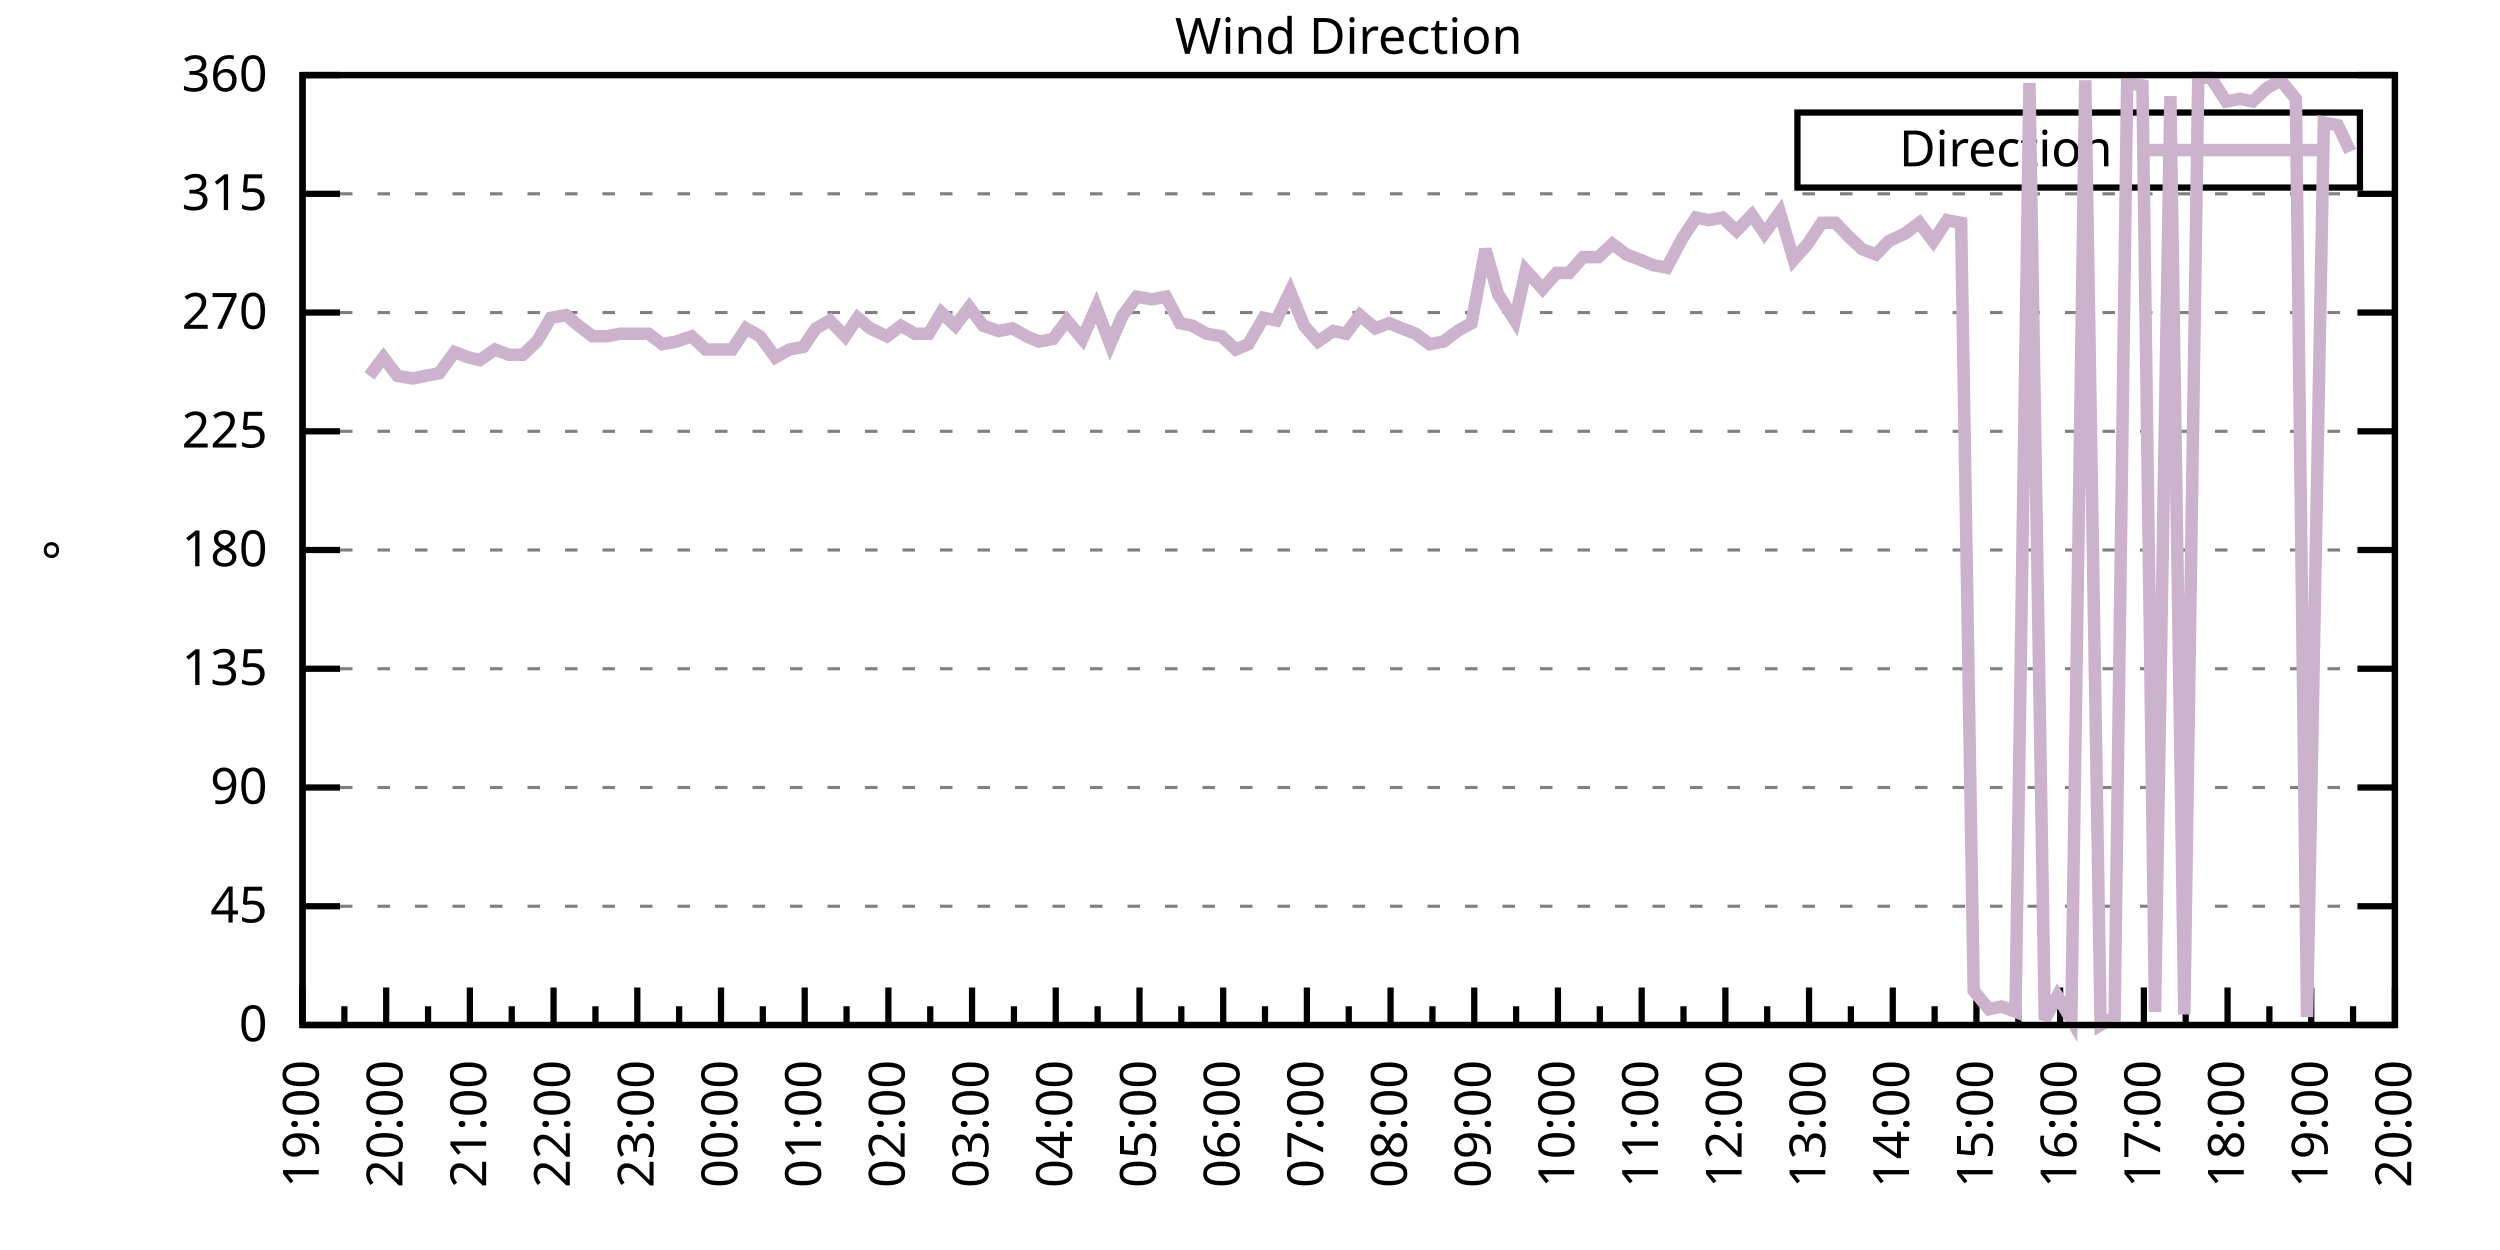
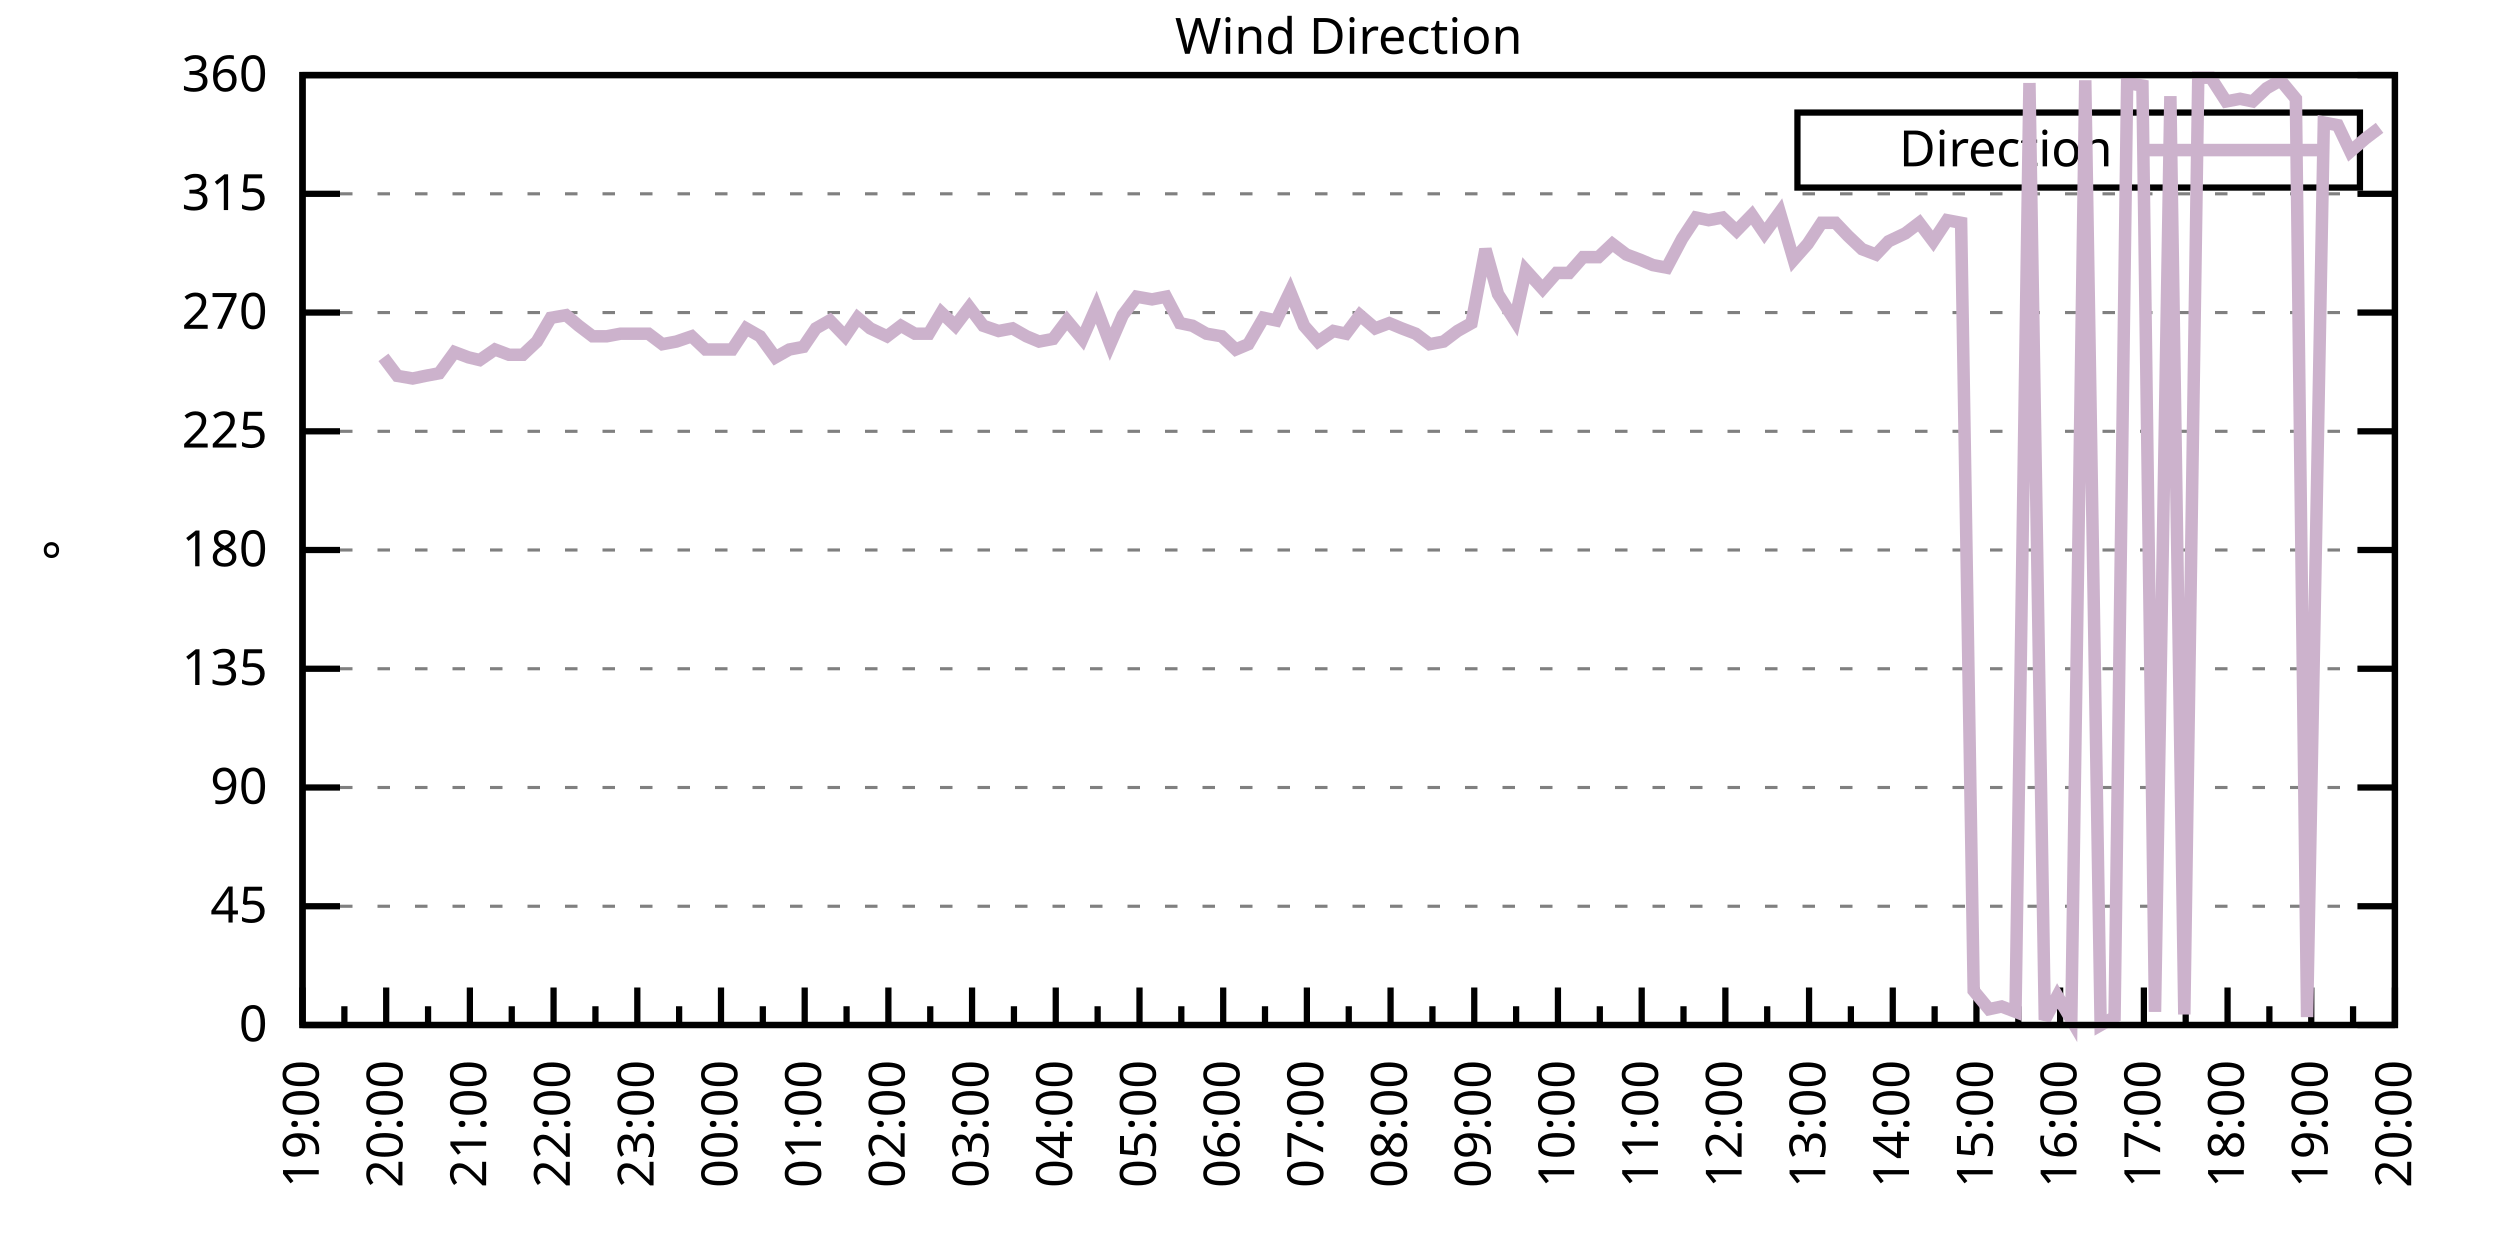
<svg xmlns="http://www.w3.org/2000/svg" xmlns:xlink="http://www.w3.org/1999/xlink" width="400" height="200" viewBox="0 0 400 200">
  <g id="gnuplot_canvas">
    <rect x="0" y="0" width="400" height="200" fill="none" />
    <defs>
      <circle id="gpDot" r="0.5" stroke-width="0.5" stroke="currentColor" />
      <path id="gpPt0" stroke-width="0.333" stroke="currentColor" d="M-1,0 h2 M0,-1 v2" />
      <path id="gpPt1" stroke-width="0.333" stroke="currentColor" d="M-1,-1 L1,1 M1,-1 L-1,1" />
      <path id="gpPt2" stroke-width="0.333" stroke="currentColor" d="M-1,0 L1,0 M0,-1 L0,1 M-1,-1 L1,1 M-1,1 L1,-1" />
      <rect id="gpPt3" stroke-width="0.333" stroke="currentColor" x="-1" y="-1" width="2" height="2" />
      <rect id="gpPt4" stroke-width="0.333" stroke="currentColor" fill="currentColor" x="-1" y="-1" width="2" height="2" />
      <circle id="gpPt5" stroke-width="0.333" stroke="currentColor" cx="0" cy="0" r="1" />
      <use xlink:href="#gpPt5" id="gpPt6" fill="currentColor" stroke="none" />
      <path id="gpPt7" stroke-width="0.333" stroke="currentColor" d="M0,-1.33 L-1.33,0.67 L1.33,0.67 z" />
      <use xlink:href="#gpPt7" id="gpPt8" fill="currentColor" stroke="none" />
      <use xlink:href="#gpPt7" id="gpPt9" stroke="currentColor" transform="rotate(180)" />
      <use xlink:href="#gpPt9" id="gpPt10" fill="currentColor" stroke="none" />
      <use xlink:href="#gpPt3" id="gpPt11" stroke="currentColor" transform="rotate(45)" />
      <use xlink:href="#gpPt11" id="gpPt12" fill="currentColor" stroke="none" />
      <path id="gpPt13" stroke-width="0.333" stroke="currentColor" d="M0,1.330 L1.265,0.411 L0.782,-1.067 L-0.782,-1.076 L-1.265,0.411 z" />
      <use xlink:href="#gpPt13" id="gpPt14" fill="currentColor" stroke="none" />
      <filter id="textbox" filterUnits="objectBoundingBox" x="0" y="0" height="1" width="1">
        <feFlood flood-color="white" flood-opacity="1" result="bgnd" />
        <feComposite in="SourceGraphic" in2="bgnd" operator="atop" />
      </filter>
      <filter id="greybox" filterUnits="objectBoundingBox" x="0" y="0" height="1" width="1">
        <feFlood flood-color="lightgrey" flood-opacity="1" result="grey" />
        <feComposite in="SourceGraphic" in2="grey" operator="atop" />
      </filter>
    </defs>
    <g fill="none" color="white" stroke="currentColor" stroke-width="1.00" stroke-linecap="butt" stroke-linejoin="miter">
</g>
    <g fill="none" color="black" stroke="currentColor" stroke-width="1.00" stroke-linecap="butt" stroke-linejoin="miter">
      <g stroke="none" shape-rendering="crispEdges">
        <polygon fill="rgb(255, 255, 255)" points="48.40,164.00 383.18,164.00 383.18,12.02 48.40,12.02 " />
      </g>
    </g>
    <g fill="none" color="black" stroke="currentColor" stroke-width="1.00" stroke-linecap="butt" stroke-linejoin="miter">
</g>
    <g fill="none" color="black" stroke="black" stroke-width="0.50" stroke-linecap="butt" stroke-linejoin="miter">
</g>
    <g fill="none" color="gray" stroke="currentColor" stroke-width="0.50" stroke-linecap="butt" stroke-linejoin="miter">
      <path stroke="gray" stroke-dasharray="2,4" class="gridline" d="M48.40,164.00 L383.19,164.00  " />
    </g>
    <g fill="none" color="gray" stroke="gray" stroke-width="1.00" stroke-linecap="butt" stroke-linejoin="miter">
</g>
    <g fill="none" color="black" stroke="currentColor" stroke-width="1.00" stroke-linecap="butt" stroke-linejoin="miter">
      <path stroke="black" d="M48.40,164.00 L54.40,164.00 M383.19,164.00 L377.19,164.00  " />
      <g transform="translate(42.80,166.60)" stroke="none" fill="black" font-family="Sans" font-size="8.00" text-anchor="end">
        <text>
          <tspan font-family="Sans"> 0</tspan>
        </text>
      </g>
    </g>
    <g fill="none" color="black" stroke="currentColor" stroke-width="1.00" stroke-linecap="butt" stroke-linejoin="miter">
</g>
    <g fill="none" color="black" stroke="black" stroke-width="0.50" stroke-linecap="butt" stroke-linejoin="miter">
</g>
    <g fill="none" color="gray" stroke="currentColor" stroke-width="0.50" stroke-linecap="butt" stroke-linejoin="miter">
      <path stroke="gray" stroke-dasharray="2,4" class="gridline" d="M48.40,145.00 L383.19,145.00  " />
    </g>
    <g fill="none" color="gray" stroke="gray" stroke-width="1.00" stroke-linecap="butt" stroke-linejoin="miter">
</g>
    <g fill="none" color="black" stroke="currentColor" stroke-width="1.00" stroke-linecap="butt" stroke-linejoin="miter">
      <path stroke="black" d="M48.40,145.00 L54.40,145.00 M383.19,145.00 L377.19,145.00  " />
      <g transform="translate(42.80,147.60)" stroke="none" fill="black" font-family="Sans" font-size="8.00" text-anchor="end">
        <text>
          <tspan font-family="Sans"> 45</tspan>
        </text>
      </g>
    </g>
    <g fill="none" color="black" stroke="currentColor" stroke-width="1.00" stroke-linecap="butt" stroke-linejoin="miter">
</g>
    <g fill="none" color="black" stroke="black" stroke-width="0.50" stroke-linecap="butt" stroke-linejoin="miter">
</g>
    <g fill="none" color="gray" stroke="currentColor" stroke-width="0.50" stroke-linecap="butt" stroke-linejoin="miter">
      <path stroke="gray" stroke-dasharray="2,4" class="gridline" d="M48.40,126.00 L383.19,126.00  " />
    </g>
    <g fill="none" color="gray" stroke="gray" stroke-width="1.00" stroke-linecap="butt" stroke-linejoin="miter">
</g>
    <g fill="none" color="black" stroke="currentColor" stroke-width="1.00" stroke-linecap="butt" stroke-linejoin="miter">
      <path stroke="black" d="M48.40,126.00 L54.40,126.00 M383.19,126.00 L377.19,126.00  " />
      <g transform="translate(42.80,128.60)" stroke="none" fill="black" font-family="Sans" font-size="8.00" text-anchor="end">
        <text>
          <tspan font-family="Sans"> 90</tspan>
        </text>
      </g>
    </g>
    <g fill="none" color="black" stroke="currentColor" stroke-width="1.00" stroke-linecap="butt" stroke-linejoin="miter">
</g>
    <g fill="none" color="black" stroke="black" stroke-width="0.50" stroke-linecap="butt" stroke-linejoin="miter">
</g>
    <g fill="none" color="gray" stroke="currentColor" stroke-width="0.50" stroke-linecap="butt" stroke-linejoin="miter">
      <path stroke="gray" stroke-dasharray="2,4" class="gridline" d="M48.40,107.00 L383.19,107.00  " />
    </g>
    <g fill="none" color="gray" stroke="gray" stroke-width="1.00" stroke-linecap="butt" stroke-linejoin="miter">
</g>
    <g fill="none" color="black" stroke="currentColor" stroke-width="1.00" stroke-linecap="butt" stroke-linejoin="miter">
      <path stroke="black" d="M48.40,107.00 L54.40,107.00 M383.19,107.00 L377.19,107.00  " />
      <g transform="translate(42.80,109.60)" stroke="none" fill="black" font-family="Sans" font-size="8.00" text-anchor="end">
        <text>
          <tspan font-family="Sans"> 135</tspan>
        </text>
      </g>
    </g>
    <g fill="none" color="black" stroke="currentColor" stroke-width="1.00" stroke-linecap="butt" stroke-linejoin="miter">
</g>
    <g fill="none" color="black" stroke="black" stroke-width="0.50" stroke-linecap="butt" stroke-linejoin="miter">
</g>
    <g fill="none" color="gray" stroke="currentColor" stroke-width="0.50" stroke-linecap="butt" stroke-linejoin="miter">
      <path stroke="gray" stroke-dasharray="2,4" class="gridline" d="M48.40,88.00 L383.19,88.00  " />
    </g>
    <g fill="none" color="gray" stroke="gray" stroke-width="1.00" stroke-linecap="butt" stroke-linejoin="miter">
</g>
    <g fill="none" color="black" stroke="currentColor" stroke-width="1.00" stroke-linecap="butt" stroke-linejoin="miter">
      <path stroke="black" d="M48.40,88.00 L54.40,88.00 M383.19,88.00 L377.19,88.00  " />
      <g transform="translate(42.80,90.60)" stroke="none" fill="black" font-family="Sans" font-size="8.00" text-anchor="end">
        <text>
          <tspan font-family="Sans"> 180</tspan>
        </text>
      </g>
    </g>
    <g fill="none" color="black" stroke="currentColor" stroke-width="1.00" stroke-linecap="butt" stroke-linejoin="miter">
</g>
    <g fill="none" color="black" stroke="black" stroke-width="0.50" stroke-linecap="butt" stroke-linejoin="miter">
</g>
    <g fill="none" color="gray" stroke="currentColor" stroke-width="0.50" stroke-linecap="butt" stroke-linejoin="miter">
      <path stroke="gray" stroke-dasharray="2,4" class="gridline" d="M48.40,69.01 L383.19,69.01  " />
    </g>
    <g fill="none" color="gray" stroke="gray" stroke-width="1.00" stroke-linecap="butt" stroke-linejoin="miter">
</g>
    <g fill="none" color="black" stroke="currentColor" stroke-width="1.00" stroke-linecap="butt" stroke-linejoin="miter">
      <path stroke="black" d="M48.40,69.01 L54.40,69.01 M383.19,69.01 L377.19,69.01  " />
      <g transform="translate(42.80,71.61)" stroke="none" fill="black" font-family="Sans" font-size="8.00" text-anchor="end">
        <text>
          <tspan font-family="Sans"> 225</tspan>
        </text>
      </g>
    </g>
    <g fill="none" color="black" stroke="currentColor" stroke-width="1.00" stroke-linecap="butt" stroke-linejoin="miter">
</g>
    <g fill="none" color="black" stroke="black" stroke-width="0.50" stroke-linecap="butt" stroke-linejoin="miter">
</g>
    <g fill="none" color="gray" stroke="currentColor" stroke-width="0.50" stroke-linecap="butt" stroke-linejoin="miter">
      <path stroke="gray" stroke-dasharray="2,4" class="gridline" d="M48.40,50.01 L383.19,50.01  " />
    </g>
    <g fill="none" color="gray" stroke="gray" stroke-width="1.00" stroke-linecap="butt" stroke-linejoin="miter">
</g>
    <g fill="none" color="black" stroke="currentColor" stroke-width="1.00" stroke-linecap="butt" stroke-linejoin="miter">
      <path stroke="black" d="M48.40,50.01 L54.40,50.01 M383.19,50.01 L377.19,50.01  " />
      <g transform="translate(42.80,52.61)" stroke="none" fill="black" font-family="Sans" font-size="8.00" text-anchor="end">
        <text>
          <tspan font-family="Sans"> 270</tspan>
        </text>
      </g>
    </g>
    <g fill="none" color="black" stroke="currentColor" stroke-width="1.00" stroke-linecap="butt" stroke-linejoin="miter">
</g>
    <g fill="none" color="black" stroke="black" stroke-width="0.50" stroke-linecap="butt" stroke-linejoin="miter">
</g>
    <g fill="none" color="gray" stroke="currentColor" stroke-width="0.50" stroke-linecap="butt" stroke-linejoin="miter">
      <path stroke="gray" stroke-dasharray="2,4" class="gridline" d="M48.40,31.01 L383.19,31.01  " />
    </g>
    <g fill="none" color="gray" stroke="gray" stroke-width="1.00" stroke-linecap="butt" stroke-linejoin="miter">
</g>
    <g fill="none" color="black" stroke="currentColor" stroke-width="1.00" stroke-linecap="butt" stroke-linejoin="miter">
      <path stroke="black" d="M48.40,31.01 L54.40,31.01 M383.19,31.01 L377.19,31.01  " />
      <g transform="translate(42.80,33.61)" stroke="none" fill="black" font-family="Sans" font-size="8.00" text-anchor="end">
        <text>
          <tspan font-family="Sans"> 315</tspan>
        </text>
      </g>
    </g>
    <g fill="none" color="black" stroke="currentColor" stroke-width="1.00" stroke-linecap="butt" stroke-linejoin="miter">
</g>
    <g fill="none" color="black" stroke="black" stroke-width="0.50" stroke-linecap="butt" stroke-linejoin="miter">
</g>
    <g fill="none" color="gray" stroke="currentColor" stroke-width="0.50" stroke-linecap="butt" stroke-linejoin="miter">
      <path stroke="gray" stroke-dasharray="2,4" class="gridline" d="M48.40,12.01 L383.19,12.01  " />
    </g>
    <g fill="none" color="gray" stroke="gray" stroke-width="1.00" stroke-linecap="butt" stroke-linejoin="miter">
</g>
    <g fill="none" color="black" stroke="currentColor" stroke-width="1.00" stroke-linecap="butt" stroke-linejoin="miter">
      <path stroke="black" d="M48.40,12.01 L54.40,12.01 M383.19,12.01 L377.19,12.01  " />
      <g transform="translate(42.80,14.61)" stroke="none" fill="black" font-family="Sans" font-size="8.00" text-anchor="end">
        <text>
          <tspan font-family="Sans"> 360</tspan>
        </text>
      </g>
    </g>
    <g fill="none" color="black" stroke="currentColor" stroke-width="1.00" stroke-linecap="butt" stroke-linejoin="miter">
      <path stroke="black" d="M48.40,164.00 L48.40,158.00  " />
      <g transform="translate(51.00,169.60) rotate(270)" stroke="none" fill="black" font-family="Sans" font-size="8.00" text-anchor="end">
        <text>
          <tspan font-family="Sans">19:00</tspan>
        </text>
      </g>
    </g>
    <g fill="none" color="black" stroke="currentColor" stroke-width="1.00" stroke-linecap="butt" stroke-linejoin="miter">
      <path stroke="black" d="M55.10,164.00 L55.10,161.00 M61.79,164.00 L61.79,158.00  " />
      <g transform="translate(64.39,169.60) rotate(270)" stroke="none" fill="black" font-family="Sans" font-size="8.00" text-anchor="end">
        <text>
          <tspan font-family="Sans">20:00</tspan>
        </text>
      </g>
    </g>
    <g fill="none" color="black" stroke="currentColor" stroke-width="1.00" stroke-linecap="butt" stroke-linejoin="miter">
      <path stroke="black" d="M68.49,164.00 L68.49,161.00 M75.18,164.00 L75.18,158.00  " />
      <g transform="translate(77.78,169.60) rotate(270)" stroke="none" fill="black" font-family="Sans" font-size="8.00" text-anchor="end">
        <text>
          <tspan font-family="Sans">21:00</tspan>
        </text>
      </g>
    </g>
    <g fill="none" color="black" stroke="currentColor" stroke-width="1.00" stroke-linecap="butt" stroke-linejoin="miter">
      <path stroke="black" d="M81.88,164.00 L81.88,161.00 M88.57,164.00 L88.57,158.00  " />
      <g transform="translate(91.17,169.60) rotate(270)" stroke="none" fill="black" font-family="Sans" font-size="8.00" text-anchor="end">
        <text>
          <tspan font-family="Sans">22:00</tspan>
        </text>
      </g>
    </g>
    <g fill="none" color="black" stroke="currentColor" stroke-width="1.00" stroke-linecap="butt" stroke-linejoin="miter">
      <path stroke="black" d="M95.27,164.00 L95.27,161.00 M101.97,164.00 L101.97,158.00  " />
      <g transform="translate(104.57,169.60) rotate(270)" stroke="none" fill="black" font-family="Sans" font-size="8.00" text-anchor="end">
        <text>
          <tspan font-family="Sans">23:00</tspan>
        </text>
      </g>
    </g>
    <g fill="none" color="black" stroke="currentColor" stroke-width="1.00" stroke-linecap="butt" stroke-linejoin="miter">
      <path stroke="black" d="M108.66,164.00 L108.66,161.00 M115.36,164.00 L115.36,158.00  " />
      <g transform="translate(117.96,169.60) rotate(270)" stroke="none" fill="black" font-family="Sans" font-size="8.00" text-anchor="end">
        <text>
          <tspan font-family="Sans">00:00</tspan>
        </text>
      </g>
    </g>
    <g fill="none" color="black" stroke="currentColor" stroke-width="1.00" stroke-linecap="butt" stroke-linejoin="miter">
      <path stroke="black" d="M122.05,164.00 L122.05,161.00 M128.75,164.00 L128.75,158.00  " />
      <g transform="translate(131.35,169.60) rotate(270)" stroke="none" fill="black" font-family="Sans" font-size="8.00" text-anchor="end">
        <text>
          <tspan font-family="Sans">01:00</tspan>
        </text>
      </g>
    </g>
    <g fill="none" color="black" stroke="currentColor" stroke-width="1.00" stroke-linecap="butt" stroke-linejoin="miter">
      <path stroke="black" d="M135.45,164.00 L135.45,161.00 M142.14,164.00 L142.14,158.00  " />
      <g transform="translate(144.74,169.60) rotate(270)" stroke="none" fill="black" font-family="Sans" font-size="8.00" text-anchor="end">
        <text>
          <tspan font-family="Sans">02:00</tspan>
        </text>
      </g>
    </g>
    <g fill="none" color="black" stroke="currentColor" stroke-width="1.00" stroke-linecap="butt" stroke-linejoin="miter">
      <path stroke="black" d="M148.84,164.00 L148.84,161.00 M155.53,164.00 L155.53,158.00  " />
      <g transform="translate(158.13,169.60) rotate(270)" stroke="none" fill="black" font-family="Sans" font-size="8.00" text-anchor="end">
        <text>
          <tspan font-family="Sans">03:00</tspan>
        </text>
      </g>
    </g>
    <g fill="none" color="black" stroke="currentColor" stroke-width="1.00" stroke-linecap="butt" stroke-linejoin="miter">
      <path stroke="black" d="M162.23,164.00 L162.23,161.00 M168.92,164.00 L168.92,158.00  " />
      <g transform="translate(171.52,169.60) rotate(270)" stroke="none" fill="black" font-family="Sans" font-size="8.00" text-anchor="end">
        <text>
          <tspan font-family="Sans">04:00</tspan>
        </text>
      </g>
    </g>
    <g fill="none" color="black" stroke="currentColor" stroke-width="1.00" stroke-linecap="butt" stroke-linejoin="miter">
      <path stroke="black" d="M175.62,164.00 L175.62,161.00 M182.32,164.00 L182.32,158.00  " />
      <g transform="translate(184.92,169.60) rotate(270)" stroke="none" fill="black" font-family="Sans" font-size="8.00" text-anchor="end">
        <text>
          <tspan font-family="Sans">05:00</tspan>
        </text>
      </g>
    </g>
    <g fill="none" color="black" stroke="currentColor" stroke-width="1.00" stroke-linecap="butt" stroke-linejoin="miter">
      <path stroke="black" d="M189.01,164.00 L189.01,161.00 M195.71,164.00 L195.71,158.00  " />
      <g transform="translate(198.31,169.60) rotate(270)" stroke="none" fill="black" font-family="Sans" font-size="8.00" text-anchor="end">
        <text>
          <tspan font-family="Sans">06:00</tspan>
        </text>
      </g>
    </g>
    <g fill="none" color="black" stroke="currentColor" stroke-width="1.00" stroke-linecap="butt" stroke-linejoin="miter">
      <path stroke="black" d="M202.40,164.00 L202.40,161.00 M209.10,164.00 L209.10,158.00  " />
      <g transform="translate(211.70,169.60) rotate(270)" stroke="none" fill="black" font-family="Sans" font-size="8.00" text-anchor="end">
        <text>
          <tspan font-family="Sans">07:00</tspan>
        </text>
      </g>
    </g>
    <g fill="none" color="black" stroke="currentColor" stroke-width="1.00" stroke-linecap="butt" stroke-linejoin="miter">
      <path stroke="black" d="M215.80,164.00 L215.80,161.00 M222.49,164.00 L222.49,158.00  " />
      <g transform="translate(225.09,169.60) rotate(270)" stroke="none" fill="black" font-family="Sans" font-size="8.00" text-anchor="end">
        <text>
          <tspan font-family="Sans">08:00</tspan>
        </text>
      </g>
    </g>
    <g fill="none" color="black" stroke="currentColor" stroke-width="1.00" stroke-linecap="butt" stroke-linejoin="miter">
      <path stroke="black" d="M229.19,164.00 L229.19,161.00 M235.88,164.00 L235.88,158.00  " />
      <g transform="translate(238.48,169.60) rotate(270)" stroke="none" fill="black" font-family="Sans" font-size="8.00" text-anchor="end">
        <text>
          <tspan font-family="Sans">09:00</tspan>
        </text>
      </g>
    </g>
    <g fill="none" color="black" stroke="currentColor" stroke-width="1.00" stroke-linecap="butt" stroke-linejoin="miter">
      <path stroke="black" d="M242.58,164.00 L242.58,161.00 M249.27,164.00 L249.27,158.00  " />
      <g transform="translate(251.87,169.60) rotate(270)" stroke="none" fill="black" font-family="Sans" font-size="8.00" text-anchor="end">
        <text>
          <tspan font-family="Sans">10:00</tspan>
        </text>
      </g>
    </g>
    <g fill="none" color="black" stroke="currentColor" stroke-width="1.00" stroke-linecap="butt" stroke-linejoin="miter">
      <path stroke="black" d="M255.97,164.00 L255.97,161.00 M262.67,164.00 L262.67,158.00  " />
      <g transform="translate(265.27,169.60) rotate(270)" stroke="none" fill="black" font-family="Sans" font-size="8.00" text-anchor="end">
        <text>
          <tspan font-family="Sans">11:00</tspan>
        </text>
      </g>
    </g>
    <g fill="none" color="black" stroke="currentColor" stroke-width="1.00" stroke-linecap="butt" stroke-linejoin="miter">
      <path stroke="black" d="M269.36,164.00 L269.36,161.00 M276.06,164.00 L276.06,158.00  " />
      <g transform="translate(278.66,169.60) rotate(270)" stroke="none" fill="black" font-family="Sans" font-size="8.00" text-anchor="end">
        <text>
          <tspan font-family="Sans">12:00</tspan>
        </text>
      </g>
    </g>
    <g fill="none" color="black" stroke="currentColor" stroke-width="1.00" stroke-linecap="butt" stroke-linejoin="miter">
      <path stroke="black" d="M282.75,164.00 L282.75,161.00 M289.45,164.00 L289.45,158.00  " />
      <g transform="translate(292.05,169.60) rotate(270)" stroke="none" fill="black" font-family="Sans" font-size="8.00" text-anchor="end">
        <text>
          <tspan font-family="Sans">13:00</tspan>
        </text>
      </g>
    </g>
    <g fill="none" color="black" stroke="currentColor" stroke-width="1.00" stroke-linecap="butt" stroke-linejoin="miter">
      <path stroke="black" d="M296.14,164.00 L296.14,161.00 M302.84,164.00 L302.84,158.00  " />
      <g transform="translate(305.44,169.60) rotate(270)" stroke="none" fill="black" font-family="Sans" font-size="8.00" text-anchor="end">
        <text>
          <tspan font-family="Sans">14:00</tspan>
        </text>
      </g>
    </g>
    <g fill="none" color="black" stroke="currentColor" stroke-width="1.00" stroke-linecap="butt" stroke-linejoin="miter">
      <path stroke="black" d="M309.54,164.00 L309.54,161.00 M316.23,164.00 L316.23,158.00  " />
      <g transform="translate(318.83,169.60) rotate(270)" stroke="none" fill="black" font-family="Sans" font-size="8.00" text-anchor="end">
        <text>
          <tspan font-family="Sans">15:00</tspan>
        </text>
      </g>
    </g>
    <g fill="none" color="black" stroke="currentColor" stroke-width="1.00" stroke-linecap="butt" stroke-linejoin="miter">
      <path stroke="black" d="M322.93,164.00 L322.93,161.00 M329.62,164.00 L329.62,158.00  " />
      <g transform="translate(332.22,169.60) rotate(270)" stroke="none" fill="black" font-family="Sans" font-size="8.00" text-anchor="end">
        <text>
          <tspan font-family="Sans">16:00</tspan>
        </text>
      </g>
    </g>
    <g fill="none" color="black" stroke="currentColor" stroke-width="1.00" stroke-linecap="butt" stroke-linejoin="miter">
      <path stroke="black" d="M336.32,164.00 L336.32,161.00 M343.02,164.00 L343.02,158.00  " />
      <g transform="translate(345.62,169.60) rotate(270)" stroke="none" fill="black" font-family="Sans" font-size="8.00" text-anchor="end">
        <text>
          <tspan font-family="Sans">17:00</tspan>
        </text>
      </g>
    </g>
    <g fill="none" color="black" stroke="currentColor" stroke-width="1.00" stroke-linecap="butt" stroke-linejoin="miter">
      <path stroke="black" d="M349.71,164.00 L349.71,161.00 M356.41,164.00 L356.41,158.00  " />
      <g transform="translate(359.01,169.60) rotate(270)" stroke="none" fill="black" font-family="Sans" font-size="8.00" text-anchor="end">
        <text>
          <tspan font-family="Sans">18:00</tspan>
        </text>
      </g>
    </g>
    <g fill="none" color="black" stroke="currentColor" stroke-width="1.00" stroke-linecap="butt" stroke-linejoin="miter">
      <path stroke="black" d="M363.10,164.00 L363.10,161.00 M369.80,164.00 L369.80,158.00  " />
      <g transform="translate(372.40,169.60) rotate(270)" stroke="none" fill="black" font-family="Sans" font-size="8.00" text-anchor="end">
        <text>
          <tspan font-family="Sans">19:00</tspan>
        </text>
      </g>
    </g>
    <g fill="none" color="black" stroke="currentColor" stroke-width="1.00" stroke-linecap="butt" stroke-linejoin="miter">
      <path stroke="black" d="M376.49,164.00 L376.49,161.00 M383.19,164.00 L383.19,158.00  " />
      <g transform="translate(385.79,169.60) rotate(270)" stroke="none" fill="black" font-family="Sans" font-size="8.00" text-anchor="end">
        <text>
          <tspan font-family="Sans">20:00</tspan>
        </text>
      </g>
    </g>
    <g fill="none" color="black" stroke="currentColor" stroke-width="1.00" stroke-linecap="butt" stroke-linejoin="miter">
</g>
    <g fill="none" color="black" stroke="currentColor" stroke-width="1.00" stroke-linecap="butt" stroke-linejoin="miter">
      <path stroke="black" d="M48.40,12.01 L48.40,164.00 L383.19,164.00 L383.19,12.01 L48.40,12.01 Z  " />
    </g>
    <g fill="none" color="black" stroke="currentColor" stroke-width="1.00" stroke-linecap="butt" stroke-linejoin="miter">
      <g transform="translate(12.80,88.01) rotate(270)" stroke="none" fill="black" font-family="Sans" font-size="8.00" text-anchor="middle">
        <text>
          <tspan font-family="Sans">°</tspan>
        </text>
      </g>
    </g>
    <g fill="none" color="black" stroke="currentColor" stroke-width="1.00" stroke-linecap="butt" stroke-linejoin="miter">
</g>
    <g fill="none" color="black" stroke="currentColor" stroke-width="1.00" stroke-linecap="butt" stroke-linejoin="miter">
      <path stroke="black" d="M287.59,30.01 L287.59,18.01 L377.59,18.01 L377.59,30.01 L287.59,30.01 Z  " />
    </g>
    <g id="Wind_direction_plot_1">
      <g fill="none" color="white" stroke="black" stroke-width="2.00" stroke-linecap="butt" stroke-linejoin="miter">
</g>
      <g fill="none" color="black" stroke="currentColor" stroke-width="2.00" stroke-linecap="butt" stroke-linejoin="miter">
        <g transform="translate(337.99,26.61)" stroke="none" fill="black" font-family="Sans" font-size="8.00" text-anchor="end">
          <text>
            <tspan font-family="Sans">Direction</tspan>
          </text>
        </g>
      </g>
      <g fill="none" color="black" stroke="currentColor" stroke-width="2.00" stroke-linecap="butt" stroke-linejoin="miter">
-         <path stroke="rgb(204, 178, 204)" d="M343.59,24.01 L371.99,24.01 M59.11,60.14 L61.35,57.18 L63.58,60.14 L66.03,60.56 L68.04,60.14 L70.27,59.72   L72.73,56.34 L74.96,57.18 L76.75,57.61 L79.20,55.92 L81.43,56.76 L83.66,56.76 L85.90,54.65 L88.13,50.85   L90.58,50.43 L92.59,52.12 L94.82,53.81 L97.06,53.81 L99.29,53.39 L101.52,53.39 L103.75,53.39 L105.98,55.07   L108.22,54.65 L110.67,53.81 L112.90,55.92 L115.13,55.92 L117.14,55.92 L119.38,52.54 L121.61,53.81 L124.06,57.18   L126.29,55.92 L128.53,55.50 L130.54,52.54 L132.77,51.27 L135.22,53.81 L137.23,50.85 L139.24,52.54 L141.92,53.81   L144.15,52.12 L146.38,53.39 L148.61,53.39 L150.62,50.01 L152.85,52.12 L155.09,49.16 L157.32,52.12 L159.77,52.96   L162.01,52.54 L164.24,53.81 L166.25,54.65 L168.48,54.23 L170.71,51.27 L173.17,54.23 L175.40,49.16 L177.63,55.07   L179.64,50.43 L181.87,47.47 L184.32,47.90 L186.56,47.47 L188.79,51.70 L190.80,52.12 L193.03,53.39 L195.48,53.81   L197.72,55.92 L199.73,55.07 L202.18,50.85 L204.19,51.27 L206.42,46.63 L208.65,52.12 L210.88,54.65 L213.34,52.96   L215.35,53.39 L217.58,50.43 L220.04,52.54 L222.27,51.70 L224.28,52.54 L226.51,53.39 L228.74,55.07 L230.97,54.65   L233.20,52.96 L235.44,51.70 L237.67,39.87 L239.68,47.05 L242.36,51.27 L244.14,43.25 L246.82,46.21 L249.05,43.67   L251.06,43.67 L253.29,41.14 L255.75,41.14 L257.98,39.03 L260.21,40.72 L262.44,41.56 L264.45,42.41 L266.68,42.83   L269.14,38.19 L271.37,34.81 L273.38,35.23 L275.61,34.81 L277.84,36.92 L280.30,34.39 L282.31,37.34 L284.76,33.96   L286.99,41.56 L289.23,39.03 L291.46,35.65 L293.69,35.65 L295.70,37.76 L297.93,39.87 L300.16,40.72 L302.17,38.61   L304.85,37.34 L307.08,35.65 L309.31,38.61 L311.54,35.23 L313.78,35.65 L315.79,158.51 L318.24,161.47 L320.25,161.04   L322.48,161.89 L324.71,13.28 L327.17,163.16 L329.18,159.36 L331.41,163.16 L333.64,12.85 L336.10,164.00 L338.33,162.73   L340.34,13.28 L342.79,13.70 L344.80,161.89 L347.26,15.39 L349.49,162.31 L351.72,12.43 L353.73,12.43 L356.18,16.23   L358.42,15.81 L360.42,16.23 L362.66,14.12 L364.89,12.85 L367.34,15.81 L369.13,162.73 L371.81,19.61 L374.04,20.03   L376.05,24.25  " />
+         <path stroke="rgb(204, 178, 204)" d="M343.59,24.01 L371.99,24.01 M61.35,57.18 L63.58,60.14 L66.03,60.56 L68.04,60.14 L70.27,59.72 L72.73,56.34   L74.96,57.18 L76.75,57.61 L79.20,55.92 L81.43,56.76 L83.66,56.76 L85.90,54.65 L88.13,50.85 L90.58,50.43   L92.59,52.12 L94.82,53.81 L97.06,53.81 L99.29,53.39 L101.52,53.39 L103.75,53.39 L105.98,55.07 L108.22,54.65   L110.67,53.81 L112.90,55.92 L115.13,55.92 L117.14,55.92 L119.38,52.54 L121.61,53.81 L124.06,57.18 L126.29,55.92   L128.53,55.50 L130.54,52.54 L132.77,51.27 L135.22,53.81 L137.23,50.85 L139.24,52.54 L141.92,53.81 L144.15,52.12   L146.38,53.39 L148.61,53.39 L150.62,50.01 L152.85,52.12 L155.09,49.16 L157.32,52.12 L159.77,52.96 L162.01,52.54   L164.24,53.81 L166.25,54.65 L168.48,54.23 L170.71,51.27 L173.17,54.23 L175.40,49.16 L177.63,55.07 L179.64,50.43   L181.87,47.47 L184.32,47.90 L186.56,47.47 L188.79,51.70 L190.80,52.12 L193.03,53.39 L195.48,53.81 L197.72,55.92   L199.73,55.07 L202.18,50.85 L204.19,51.27 L206.42,46.63 L208.65,52.12 L210.88,54.65 L213.34,52.96 L215.35,53.39   L217.58,50.43 L220.04,52.54 L222.27,51.70 L224.28,52.54 L226.51,53.39 L228.74,55.07 L230.97,54.65 L233.20,52.96   L235.44,51.70 L237.67,39.87 L239.68,47.05 L242.36,51.27 L244.14,43.25 L246.82,46.21 L249.05,43.67 L251.06,43.67   L253.29,41.14 L255.75,41.14 L257.98,39.03 L260.21,40.72 L262.44,41.56 L264.45,42.41 L266.68,42.83 L269.14,38.19   L271.37,34.81 L273.38,35.23 L275.61,34.81 L277.84,36.92 L280.30,34.39 L282.31,37.34 L284.76,33.96 L286.99,41.56   L289.23,39.03 L291.46,35.65 L293.69,35.65 L295.70,37.76 L297.93,39.87 L300.16,40.72 L302.17,38.61 L304.85,37.34   L307.08,35.65 L309.31,38.61 L311.54,35.23 L313.78,35.65 L315.79,158.51 L318.24,161.47 L320.25,161.04 L322.48,161.89   L324.71,13.28 L327.17,163.16 L329.18,159.36 L331.41,163.16 L333.64,12.85 L336.10,164.00 L338.33,162.73 L340.34,13.28   L342.79,13.70 L344.80,161.89 L347.26,15.39 L349.49,162.31 L351.72,12.43 L353.73,12.43 L356.18,16.23 L358.42,15.81   L360.42,16.23 L362.66,14.12 L364.89,12.85 L367.34,15.81 L369.13,162.73 L371.81,19.61 L374.04,20.03 L376.05,24.25   L378.50,22.14 L380.73,20.45  " />
      </g>
    </g>
    <g fill="none" color="black" stroke="currentColor" stroke-width="2.00" stroke-linecap="butt" stroke-linejoin="miter">
</g>
    <g fill="none" color="black" stroke="black" stroke-width="1.00" stroke-linecap="butt" stroke-linejoin="miter">
</g>
    <g fill="none" color="black" stroke="currentColor" stroke-width="1.00" stroke-linecap="butt" stroke-linejoin="miter">
      <path stroke="black" d="M48.40,12.01 L48.40,164.00 L383.19,164.00 L383.19,12.01 L48.40,12.01 Z  " />
    </g>
    <g fill="none" color="black" stroke="currentColor" stroke-width="1.00" stroke-linecap="butt" stroke-linejoin="miter">
      <g transform="translate(215.79,8.61)" stroke="none" fill="black" font-family="Sans" font-size="8.00" text-anchor="middle">
        <text>
          <tspan font-family="Sans">Wind Direction</tspan>
        </text>
      </g>
    </g>
    <g fill="none" color="black" stroke="currentColor" stroke-width="1.00" stroke-linecap="butt" stroke-linejoin="miter">
</g>
  </g>
</svg>
